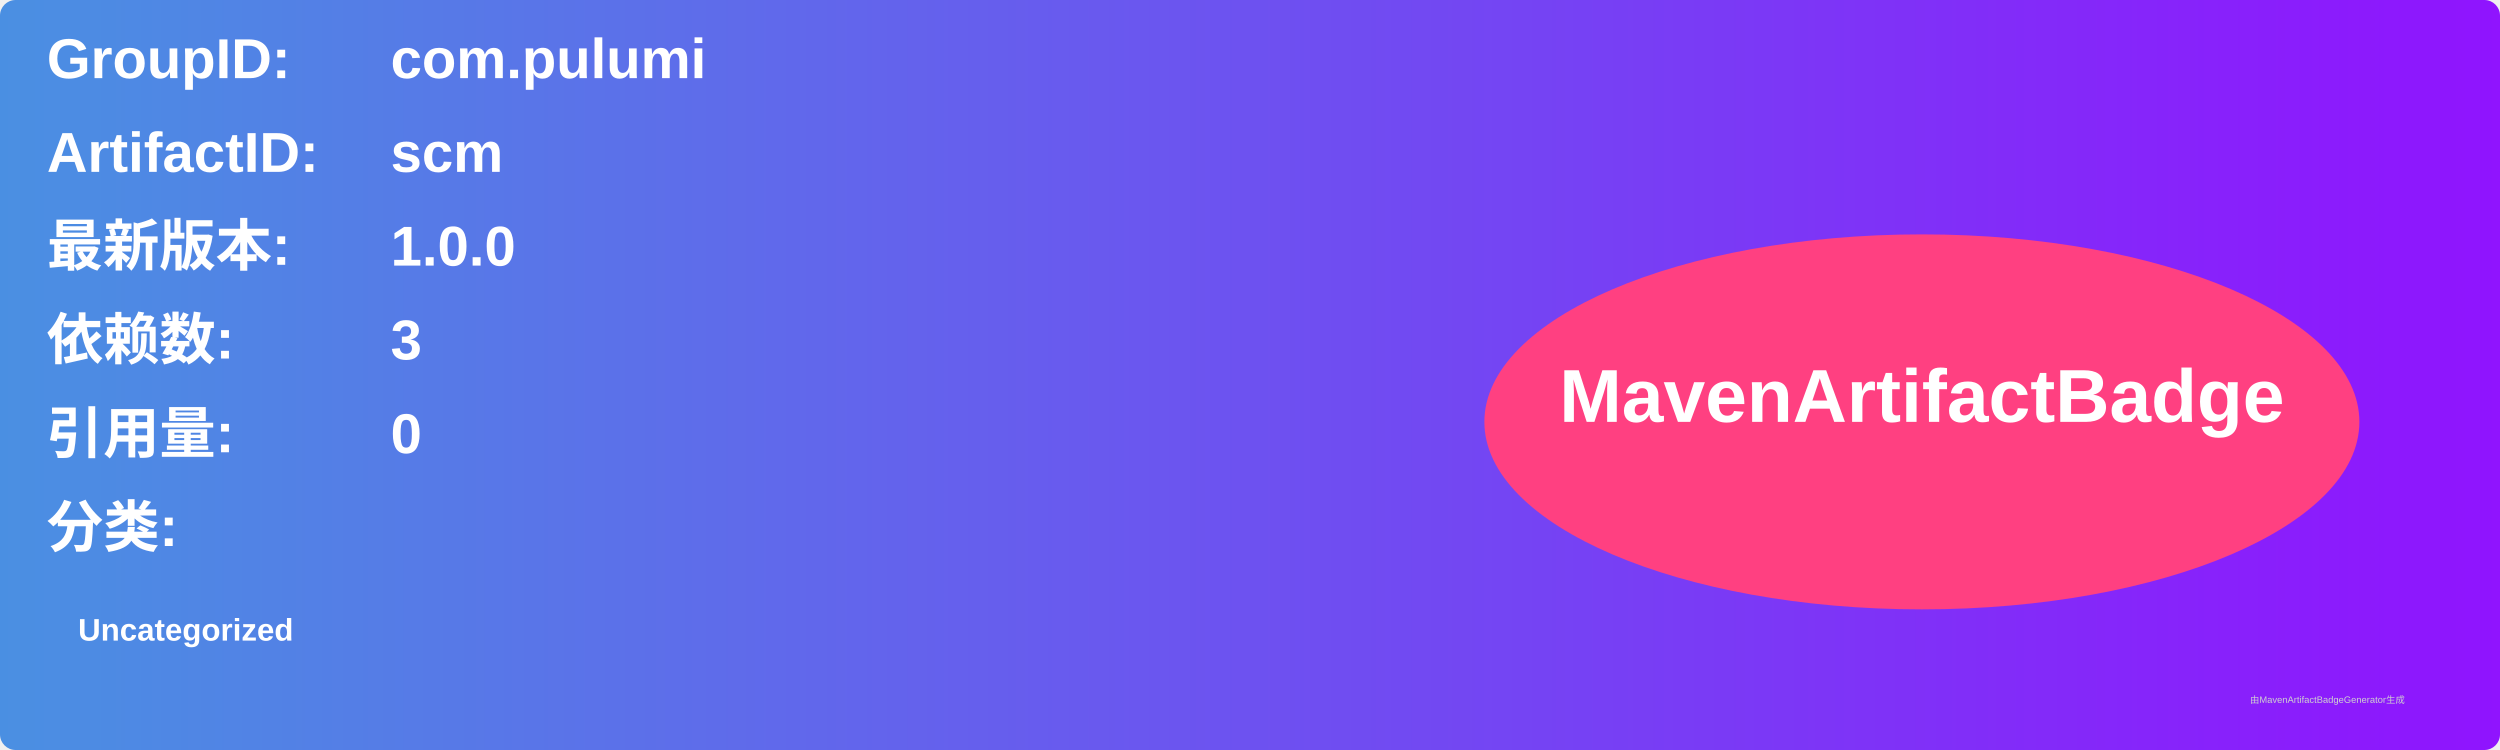
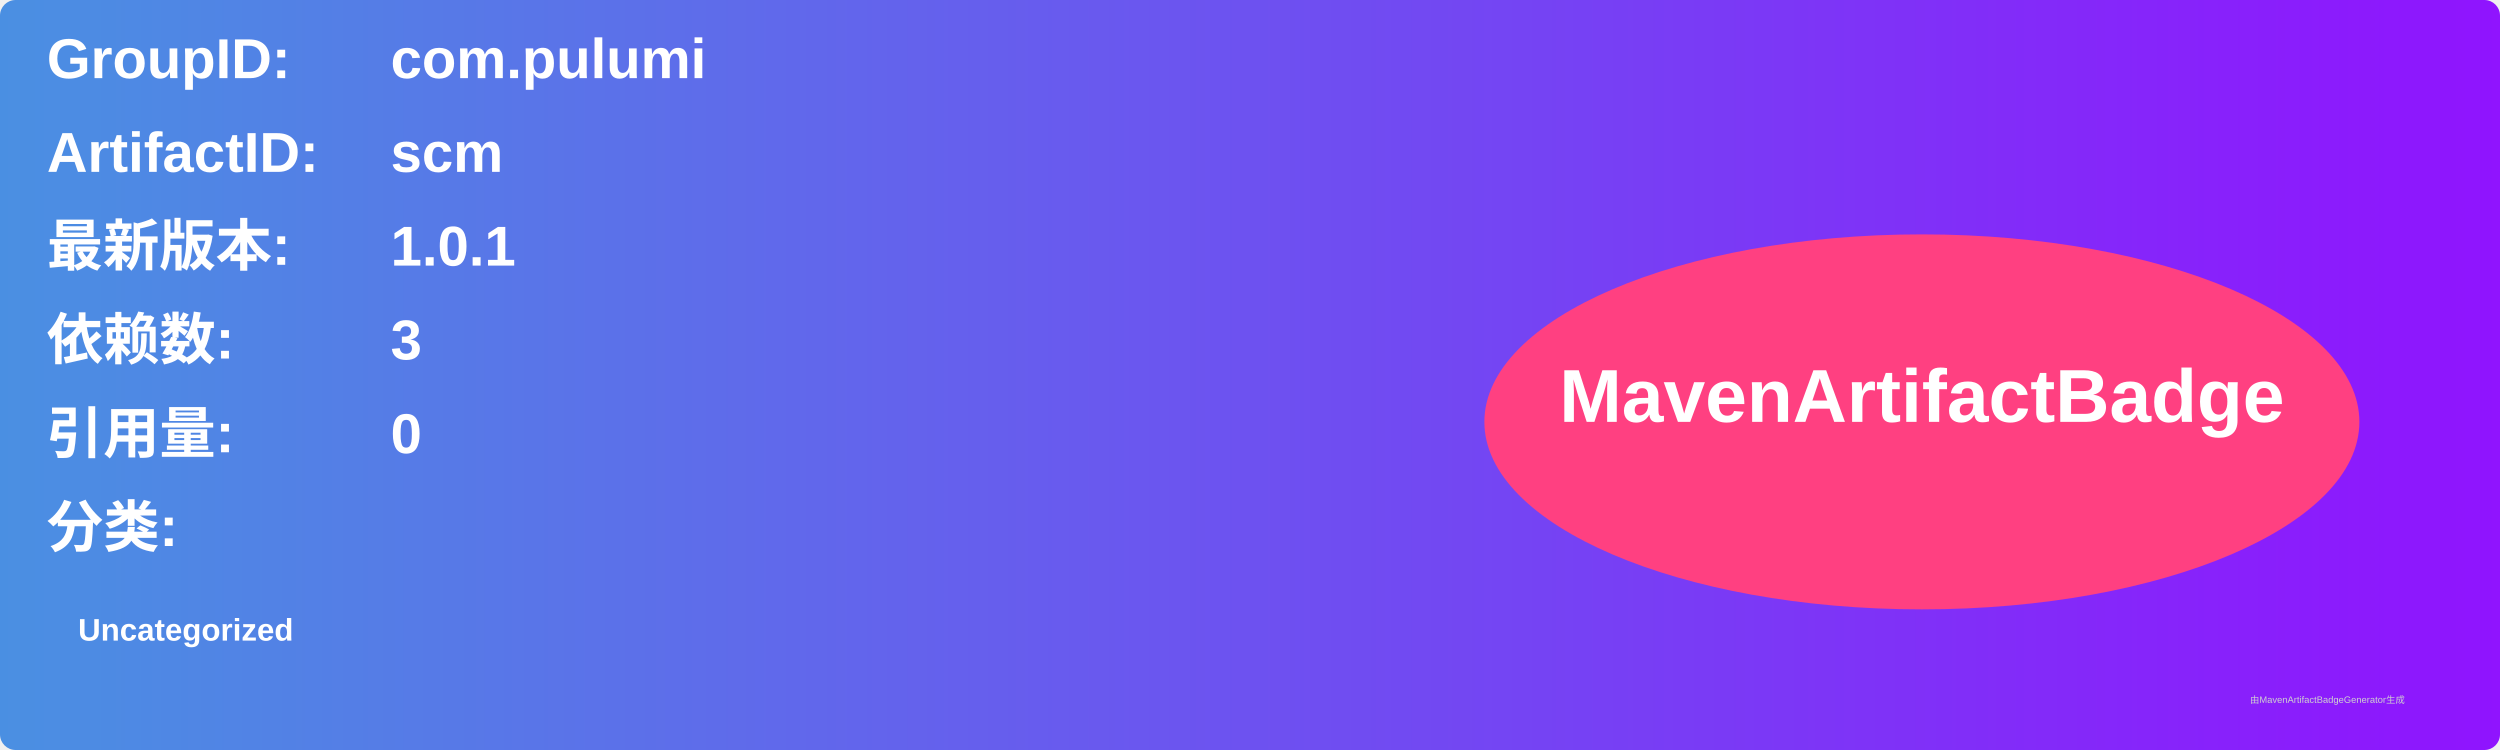
<svg xmlns="http://www.w3.org/2000/svg" width="800" height="240" viewBox="0 0 800 240">
  <linearGradient id="grad" x1="0%" y1="0%" x2="100%" y2="0%">
    <stop offset="0%" stop-color="#4a90e2" />
    <stop offset="100%" stop-color="#9013fe" />
  </linearGradient>
  <rect width="100%" height="100%" rx="5" ry="5" fill="url(#grad)" />
  <g transform="translate(15, 15)">
    <text x="0" y="10" font-family="Arial" font-size="18" fill="white" font-weight="bold" width="260">GroupID:</text>
    <text x="110" y="10" font-family="Arial" font-size="18" fill="white" font-weight="bold" width="460">com.pulumi</text>
    <text x="0" y="40" font-family="Arial" font-size="18" fill="white" font-weight="bold" width="260">ArtifactID:</text>
    <text x="110" y="40" font-family="Arial" font-size="18" fill="white" font-weight="bold" width="460">scm</text>
    <text x="0" y="70" font-family="Arial" font-size="18" fill="white" font-weight="bold">最新版本:</text>
    <text x="110" y="70" font-family="Arial" font-size="18" fill="white" font-weight="bold">
-       <tspan font-weight="bold">1.0.0</tspan>
+       <tspan font-weight="bold">1.0.1</tspan>
    </text>
    <text x="0" y="100" font-family="Arial" font-size="18" fill="white" font-weight="bold">依赖数: </text>
    <text x="110" y="100" font-family="Arial" font-size="18" fill="white">
      <tspan font-weight="bold">3</tspan>
    </text>
    <text x="0" y="130" font-family="Arial" font-size="18" fill="white" font-weight="bold">引用量: </text>
    <text x="110" y="130" font-family="Arial" font-size="18" fill="white">
      <tspan font-weight="bold">0</tspan>
    </text>
    <text x="0" y="160" font-family="Arial" font-size="18" fill="white" font-weight="bold">分类:</text>
    <text x="10" y="190" font-family="Arial" font-size="10" fill="white">
      <tspan font-weight="bold">Uncategorized</tspan>
    </text>
    <ellipse cx="600" cy="120" rx="140" ry="60" fill="#ff4081" />
    <text x="600" y="120" text-anchor="middle" font-family="Arial" font-size="24" fill="white" font-weight="bold">MavenArtifactBadge</text>
  </g>
  <text x="720" y="225" font-family="Arial" font-size="3" fill="#d0d0d0">由MavenArtifactBadgeGenerator生成</text>
</svg>
